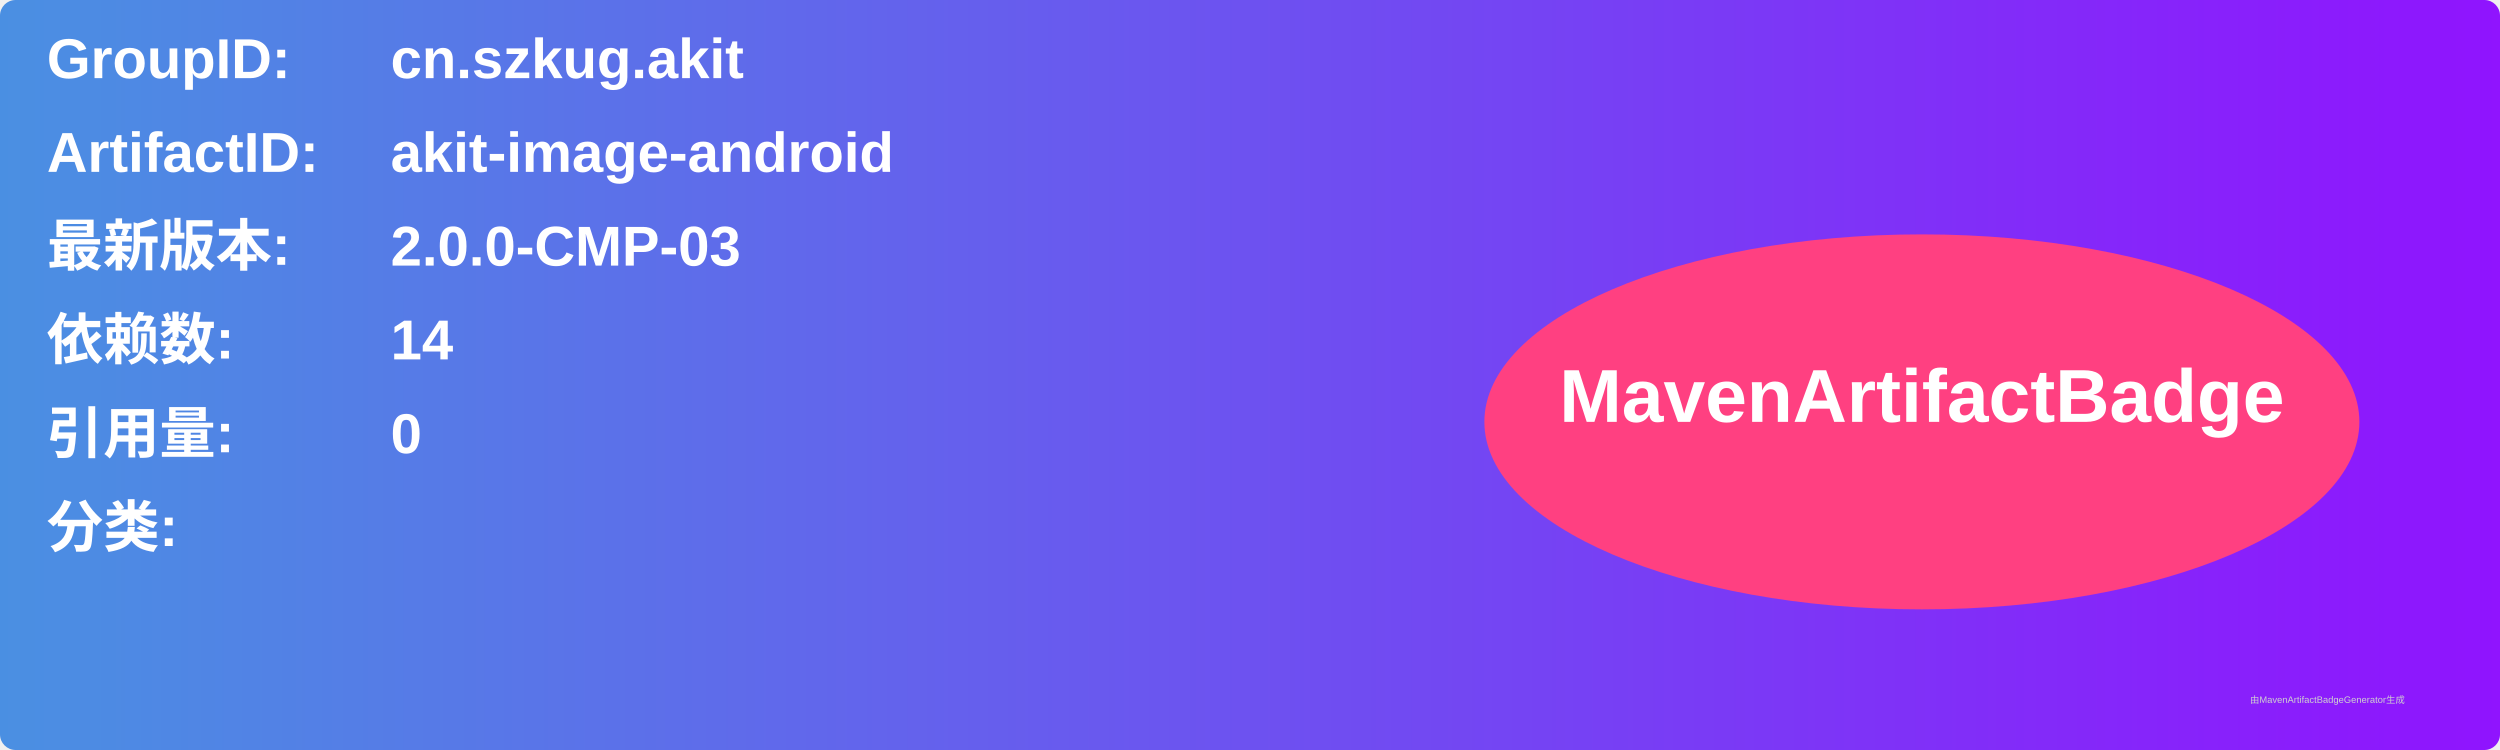
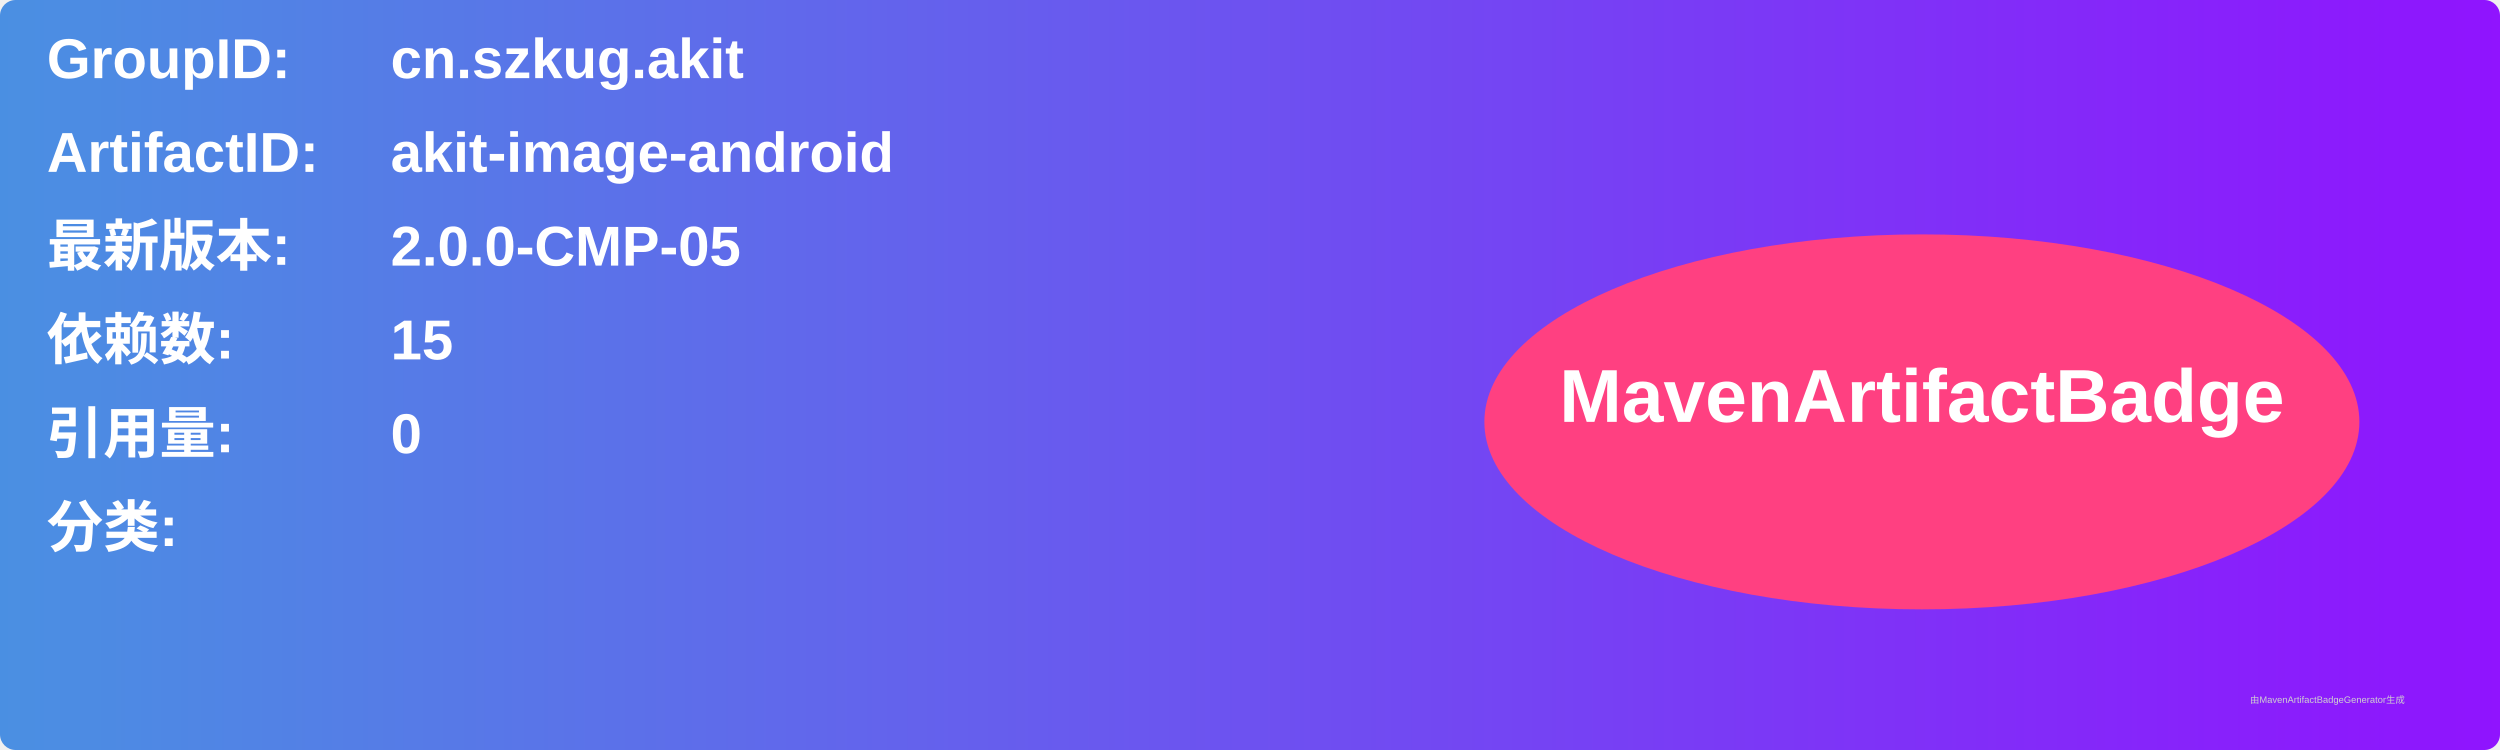
<svg xmlns="http://www.w3.org/2000/svg" width="800" height="240" viewBox="0 0 800 240">
  <linearGradient id="grad" x1="0%" y1="0%" x2="100%" y2="0%">
    <stop offset="0%" stop-color="#4a90e2" />
    <stop offset="100%" stop-color="#9013fe" />
  </linearGradient>
  <rect width="100%" height="100%" rx="5" ry="5" fill="url(#grad)" />
  <g transform="translate(15, 15)">
    <text x="0" y="10" font-family="Arial" font-size="18" fill="white" font-weight="bold" width="260">GroupID:</text>
    <text x="110" y="10" font-family="Arial" font-size="18" fill="white" font-weight="bold" width="460">cn.szkug.akit</text>
    <text x="0" y="40" font-family="Arial" font-size="18" fill="white" font-weight="bold" width="260">ArtifactID:</text>
    <text x="110" y="40" font-family="Arial" font-size="18" fill="white" font-weight="bold" width="460">akit-image-android</text>
    <text x="0" y="70" font-family="Arial" font-size="18" fill="white" font-weight="bold">最新版本:</text>
    <text x="110" y="70" font-family="Arial" font-size="18" fill="white" font-weight="bold">
-       <tspan font-weight="bold">2.0.0-CMP-03</tspan>
+       <tspan font-weight="bold">2.0.0-CMP-05</tspan>
    </text>
    <text x="0" y="100" font-family="Arial" font-size="18" fill="white" font-weight="bold">依赖数: </text>
    <text x="110" y="100" font-family="Arial" font-size="18" fill="white">
-       <tspan font-weight="bold">14</tspan>
+       <tspan font-weight="bold">15</tspan>
    </text>
    <text x="0" y="130" font-family="Arial" font-size="18" fill="white" font-weight="bold">引用量: </text>
    <text x="110" y="130" font-family="Arial" font-size="18" fill="white">
      <tspan font-weight="bold">0</tspan>
    </text>
    <text x="0" y="160" font-family="Arial" font-size="18" fill="white" font-weight="bold">分类:</text>
    <text x="10" y="190" font-family="Arial" font-size="10" fill="white">
      <tspan font-weight="bold" />
    </text>
    <ellipse cx="600" cy="120" rx="140" ry="60" fill="#ff4081" />
    <text x="600" y="120" text-anchor="middle" font-family="Arial" font-size="24" fill="white" font-weight="bold">MavenArtifactBadge</text>
  </g>
  <text x="720" y="225" font-family="Arial" font-size="3" fill="#d0d0d0">由MavenArtifactBadgeGenerator生成</text>
</svg>
